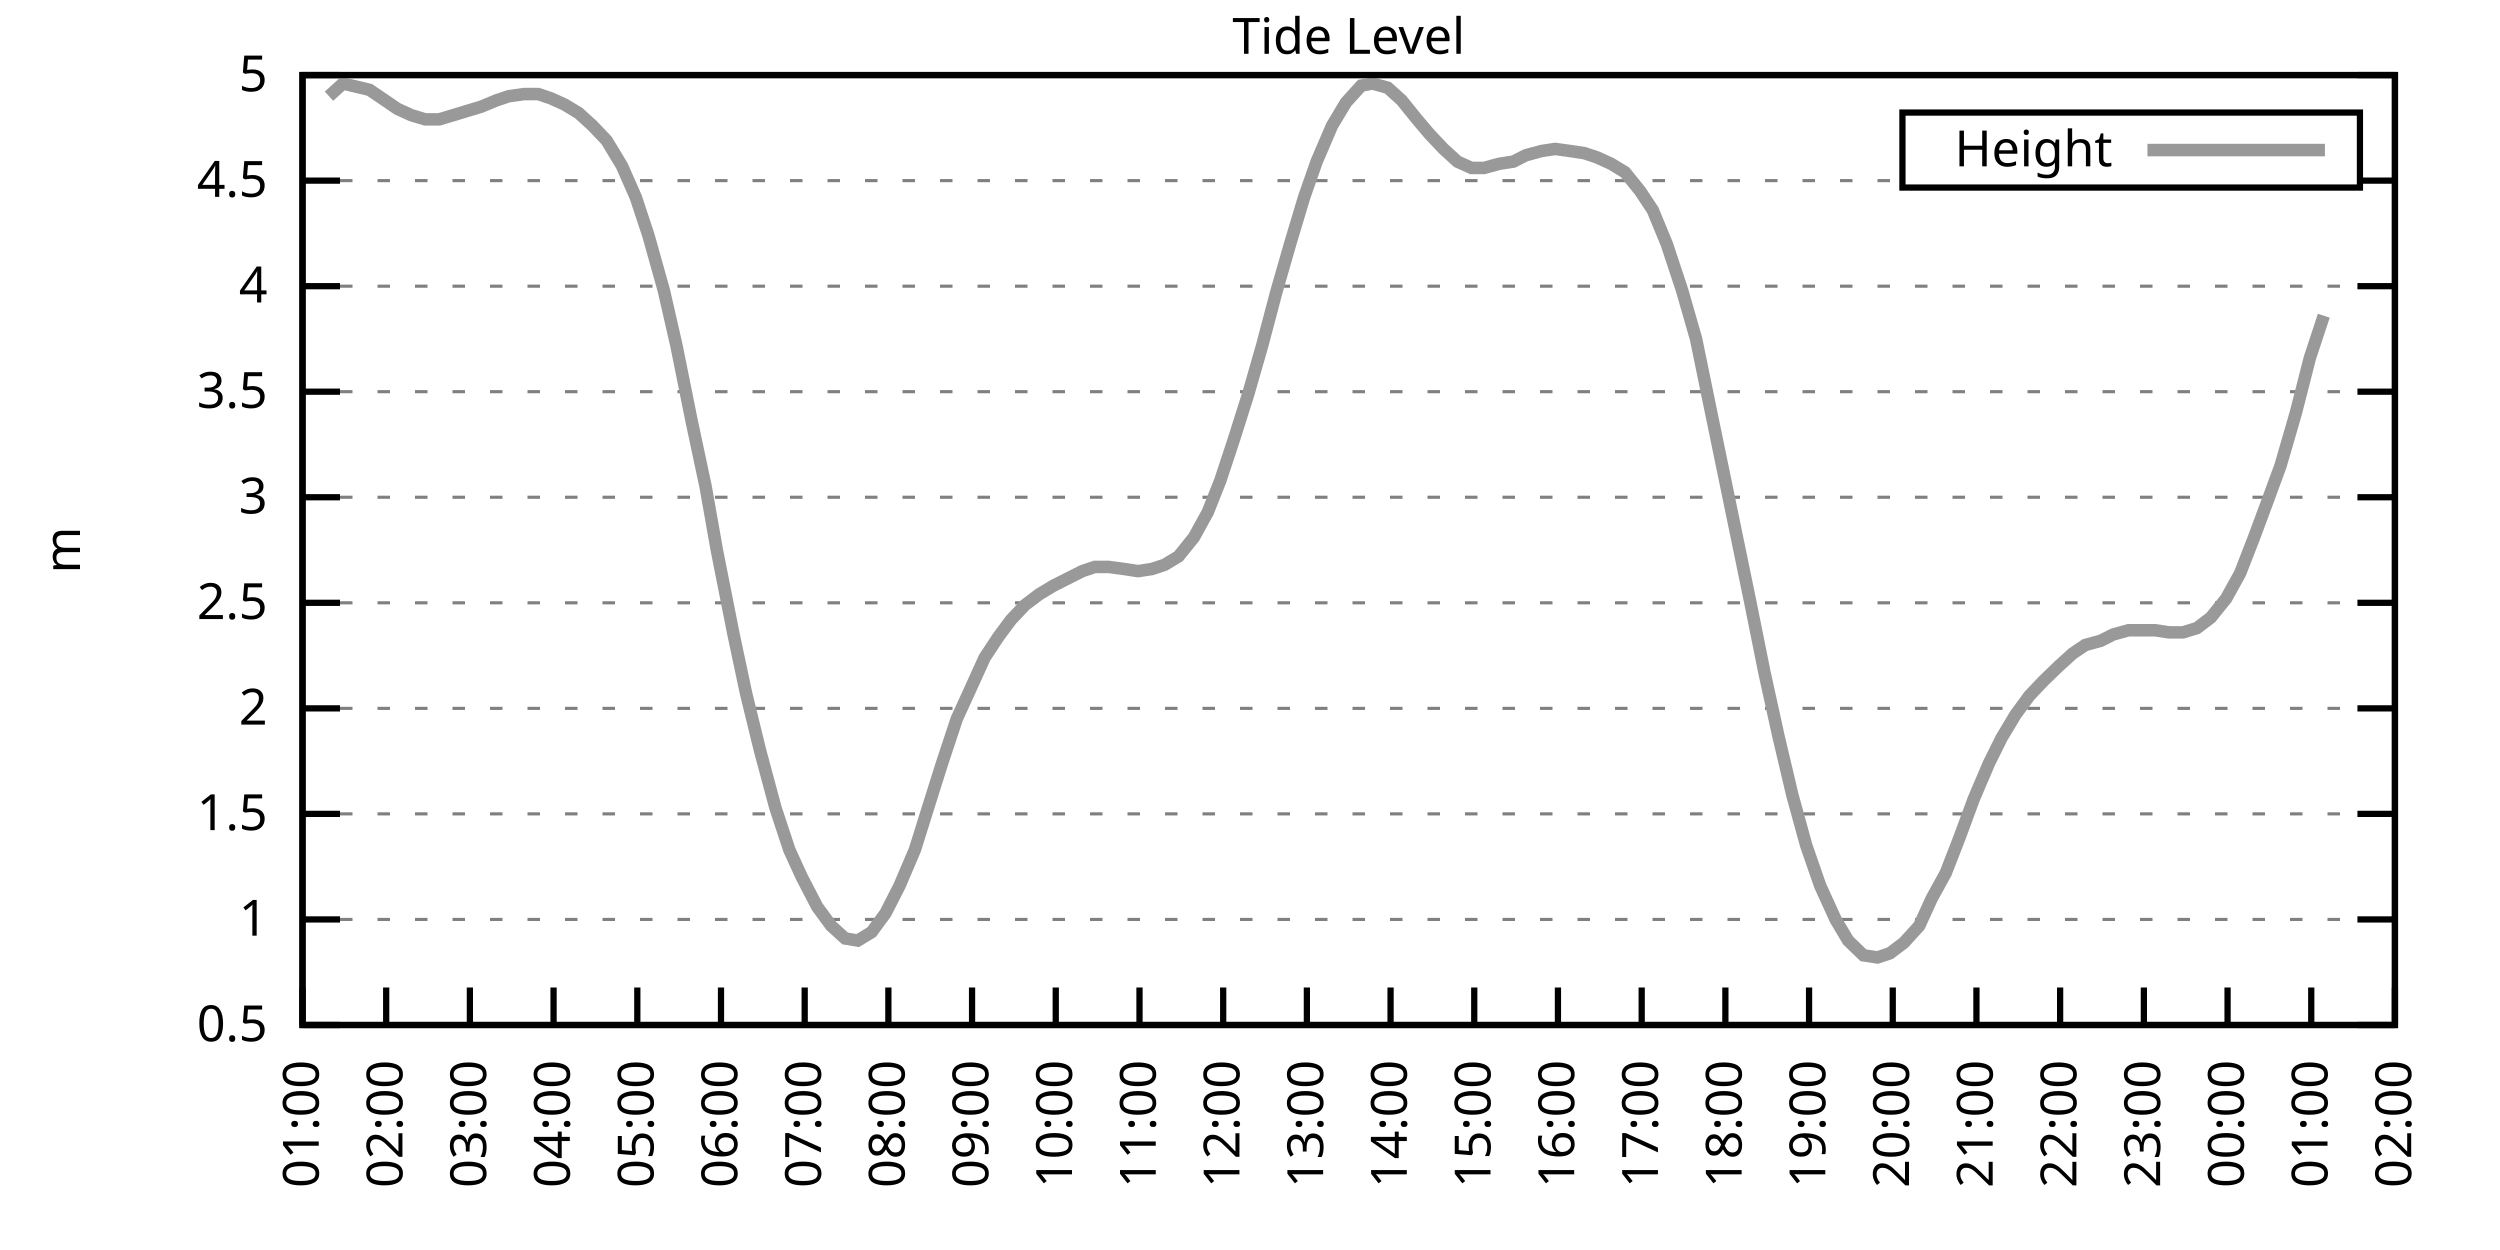
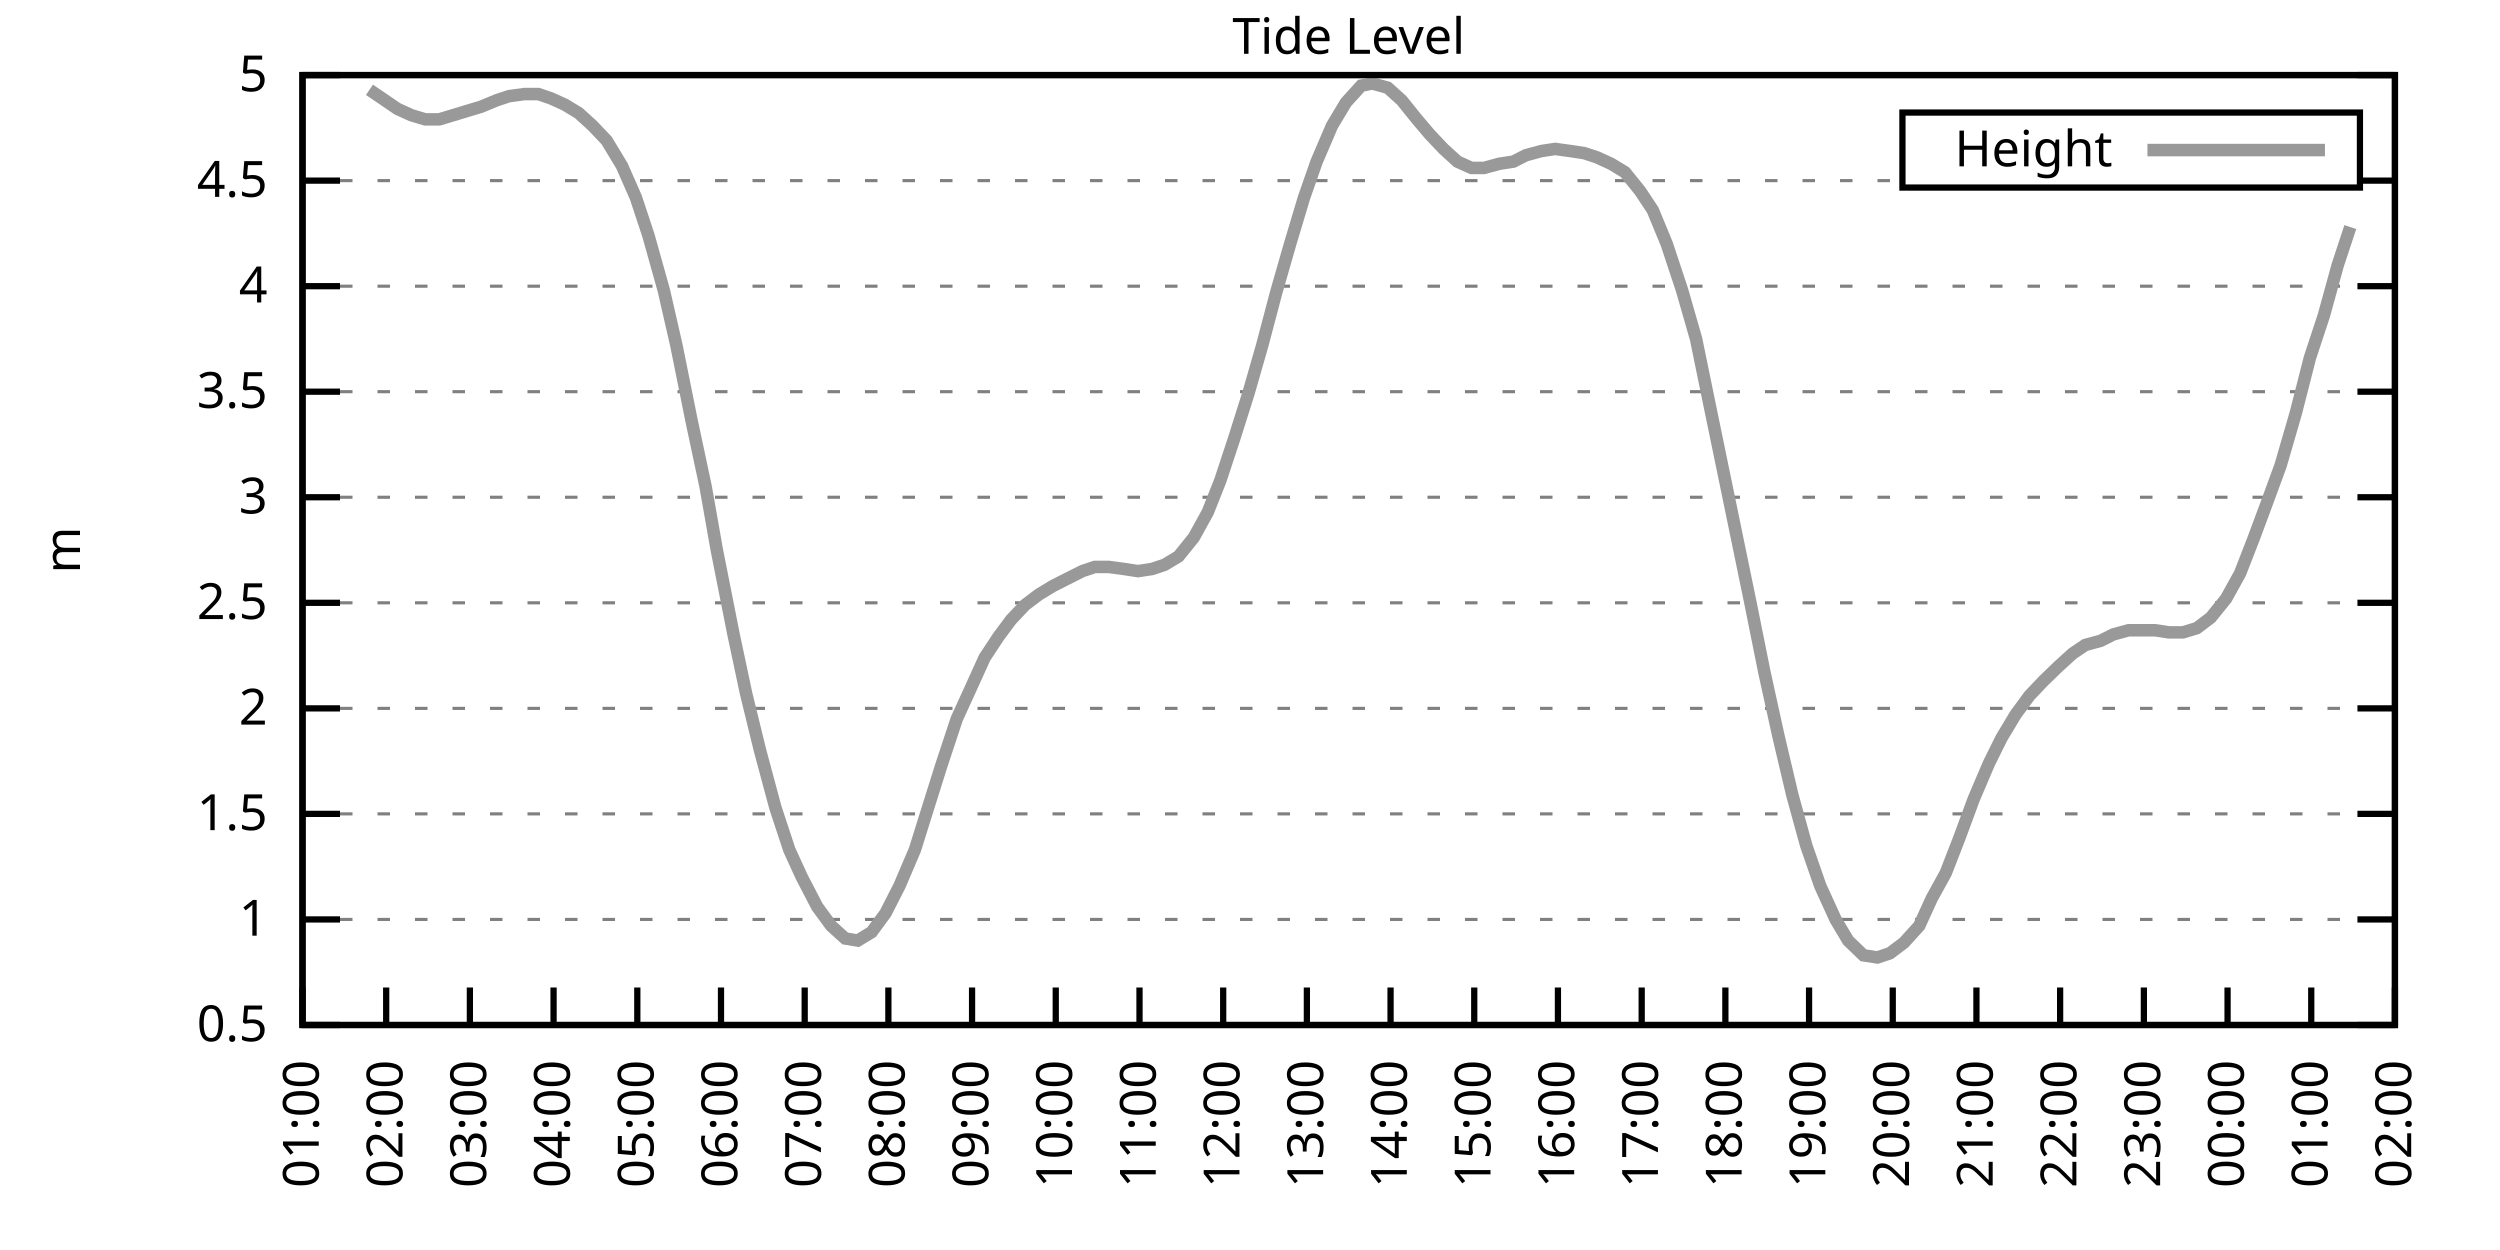
<svg xmlns="http://www.w3.org/2000/svg" xmlns:xlink="http://www.w3.org/1999/xlink" width="400" height="200" viewBox="0 0 400 200">
  <g id="gnuplot_canvas">
    <rect x="0" y="0" width="400" height="200" fill="none" />
    <defs>
      <circle id="gpDot" r="0.5" stroke-width="0.5" stroke="currentColor" />
      <path id="gpPt0" stroke-width="0.333" stroke="currentColor" d="M-1,0 h2 M0,-1 v2" />
      <path id="gpPt1" stroke-width="0.333" stroke="currentColor" d="M-1,-1 L1,1 M1,-1 L-1,1" />
      <path id="gpPt2" stroke-width="0.333" stroke="currentColor" d="M-1,0 L1,0 M0,-1 L0,1 M-1,-1 L1,1 M-1,1 L1,-1" />
      <rect id="gpPt3" stroke-width="0.333" stroke="currentColor" x="-1" y="-1" width="2" height="2" />
      <rect id="gpPt4" stroke-width="0.333" stroke="currentColor" fill="currentColor" x="-1" y="-1" width="2" height="2" />
      <circle id="gpPt5" stroke-width="0.333" stroke="currentColor" cx="0" cy="0" r="1" />
      <use xlink:href="#gpPt5" id="gpPt6" fill="currentColor" stroke="none" />
      <path id="gpPt7" stroke-width="0.333" stroke="currentColor" d="M0,-1.33 L-1.33,0.67 L1.33,0.67 z" />
      <use xlink:href="#gpPt7" id="gpPt8" fill="currentColor" stroke="none" />
      <use xlink:href="#gpPt7" id="gpPt9" stroke="currentColor" transform="rotate(180)" />
      <use xlink:href="#gpPt9" id="gpPt10" fill="currentColor" stroke="none" />
      <use xlink:href="#gpPt3" id="gpPt11" stroke="currentColor" transform="rotate(45)" />
      <use xlink:href="#gpPt11" id="gpPt12" fill="currentColor" stroke="none" />
      <path id="gpPt13" stroke-width="0.333" stroke="currentColor" d="M0,1.330 L1.265,0.411 L0.782,-1.067 L-0.782,-1.076 L-1.265,0.411 z" />
      <use xlink:href="#gpPt13" id="gpPt14" fill="currentColor" stroke="none" />
      <filter id="textbox" filterUnits="objectBoundingBox" x="0" y="0" height="1" width="1">
        <feFlood flood-color="white" flood-opacity="1" result="bgnd" />
        <feComposite in="SourceGraphic" in2="bgnd" operator="atop" />
      </filter>
      <filter id="greybox" filterUnits="objectBoundingBox" x="0" y="0" height="1" width="1">
        <feFlood flood-color="lightgrey" flood-opacity="1" result="grey" />
        <feComposite in="SourceGraphic" in2="grey" operator="atop" />
      </filter>
    </defs>
    <g fill="none" color="white" stroke="currentColor" stroke-width="1.00" stroke-linecap="butt" stroke-linejoin="miter">
</g>
    <g fill="none" color="black" stroke="currentColor" stroke-width="1.00" stroke-linecap="butt" stroke-linejoin="miter">
      <g stroke="none" shape-rendering="crispEdges">
        <polygon fill="rgb(255, 255, 255)" points="48.40,164.00 383.18,164.00 383.18,12.02 48.40,12.02 " />
      </g>
    </g>
    <g fill="none" color="black" stroke="currentColor" stroke-width="1.00" stroke-linecap="butt" stroke-linejoin="miter">
</g>
    <g fill="none" color="black" stroke="black" stroke-width="0.50" stroke-linecap="butt" stroke-linejoin="miter">
</g>
    <g fill="none" color="gray" stroke="currentColor" stroke-width="0.50" stroke-linecap="butt" stroke-linejoin="miter">
      <path stroke="gray" stroke-dasharray="2,4" class="gridline" d="M48.40,164.00 L383.19,164.00  " />
    </g>
    <g fill="none" color="gray" stroke="gray" stroke-width="1.00" stroke-linecap="butt" stroke-linejoin="miter">
</g>
    <g fill="none" color="black" stroke="currentColor" stroke-width="1.00" stroke-linecap="butt" stroke-linejoin="miter">
      <path stroke="black" d="M48.40,164.00 L54.40,164.00 M383.19,164.00 L377.19,164.00  " />
      <g transform="translate(42.80,166.60)" stroke="none" fill="black" font-family="Sans" font-size="8.00" text-anchor="end">
        <text>
          <tspan font-family="Sans"> 0.5</tspan>
        </text>
      </g>
    </g>
    <g fill="none" color="black" stroke="currentColor" stroke-width="1.00" stroke-linecap="butt" stroke-linejoin="miter">
</g>
    <g fill="none" color="black" stroke="black" stroke-width="0.50" stroke-linecap="butt" stroke-linejoin="miter">
</g>
    <g fill="none" color="gray" stroke="currentColor" stroke-width="0.50" stroke-linecap="butt" stroke-linejoin="miter">
      <path stroke="gray" stroke-dasharray="2,4" class="gridline" d="M48.40,147.11 L383.19,147.11  " />
    </g>
    <g fill="none" color="gray" stroke="gray" stroke-width="1.00" stroke-linecap="butt" stroke-linejoin="miter">
</g>
    <g fill="none" color="black" stroke="currentColor" stroke-width="1.00" stroke-linecap="butt" stroke-linejoin="miter">
      <path stroke="black" d="M48.40,147.11 L54.40,147.11 M383.19,147.11 L377.19,147.11  " />
      <g transform="translate(42.80,149.71)" stroke="none" fill="black" font-family="Sans" font-size="8.00" text-anchor="end">
        <text>
          <tspan font-family="Sans"> 1</tspan>
        </text>
      </g>
    </g>
    <g fill="none" color="black" stroke="currentColor" stroke-width="1.00" stroke-linecap="butt" stroke-linejoin="miter">
</g>
    <g fill="none" color="black" stroke="black" stroke-width="0.50" stroke-linecap="butt" stroke-linejoin="miter">
</g>
    <g fill="none" color="gray" stroke="currentColor" stroke-width="0.50" stroke-linecap="butt" stroke-linejoin="miter">
      <path stroke="gray" stroke-dasharray="2,4" class="gridline" d="M48.40,130.22 L383.19,130.22  " />
    </g>
    <g fill="none" color="gray" stroke="gray" stroke-width="1.00" stroke-linecap="butt" stroke-linejoin="miter">
</g>
    <g fill="none" color="black" stroke="currentColor" stroke-width="1.00" stroke-linecap="butt" stroke-linejoin="miter">
      <path stroke="black" d="M48.40,130.22 L54.40,130.22 M383.19,130.22 L377.19,130.22  " />
      <g transform="translate(42.80,132.82)" stroke="none" fill="black" font-family="Sans" font-size="8.00" text-anchor="end">
        <text>
          <tspan font-family="Sans"> 1.5</tspan>
        </text>
      </g>
    </g>
    <g fill="none" color="black" stroke="currentColor" stroke-width="1.00" stroke-linecap="butt" stroke-linejoin="miter">
</g>
    <g fill="none" color="black" stroke="black" stroke-width="0.50" stroke-linecap="butt" stroke-linejoin="miter">
</g>
    <g fill="none" color="gray" stroke="currentColor" stroke-width="0.50" stroke-linecap="butt" stroke-linejoin="miter">
      <path stroke="gray" stroke-dasharray="2,4" class="gridline" d="M48.40,113.34 L383.19,113.34  " />
    </g>
    <g fill="none" color="gray" stroke="gray" stroke-width="1.00" stroke-linecap="butt" stroke-linejoin="miter">
</g>
    <g fill="none" color="black" stroke="currentColor" stroke-width="1.00" stroke-linecap="butt" stroke-linejoin="miter">
      <path stroke="black" d="M48.40,113.34 L54.40,113.34 M383.19,113.34 L377.19,113.34  " />
      <g transform="translate(42.80,115.94)" stroke="none" fill="black" font-family="Sans" font-size="8.00" text-anchor="end">
        <text>
          <tspan font-family="Sans"> 2</tspan>
        </text>
      </g>
    </g>
    <g fill="none" color="black" stroke="currentColor" stroke-width="1.00" stroke-linecap="butt" stroke-linejoin="miter">
</g>
    <g fill="none" color="black" stroke="black" stroke-width="0.50" stroke-linecap="butt" stroke-linejoin="miter">
</g>
    <g fill="none" color="gray" stroke="currentColor" stroke-width="0.50" stroke-linecap="butt" stroke-linejoin="miter">
      <path stroke="gray" stroke-dasharray="2,4" class="gridline" d="M48.40,96.45 L383.19,96.45  " />
    </g>
    <g fill="none" color="gray" stroke="gray" stroke-width="1.00" stroke-linecap="butt" stroke-linejoin="miter">
</g>
    <g fill="none" color="black" stroke="currentColor" stroke-width="1.00" stroke-linecap="butt" stroke-linejoin="miter">
      <path stroke="black" d="M48.40,96.45 L54.40,96.45 M383.19,96.45 L377.19,96.45  " />
      <g transform="translate(42.80,99.05)" stroke="none" fill="black" font-family="Sans" font-size="8.00" text-anchor="end">
        <text>
          <tspan font-family="Sans"> 2.5</tspan>
        </text>
      </g>
    </g>
    <g fill="none" color="black" stroke="currentColor" stroke-width="1.00" stroke-linecap="butt" stroke-linejoin="miter">
</g>
    <g fill="none" color="black" stroke="black" stroke-width="0.50" stroke-linecap="butt" stroke-linejoin="miter">
</g>
    <g fill="none" color="gray" stroke="currentColor" stroke-width="0.50" stroke-linecap="butt" stroke-linejoin="miter">
      <path stroke="gray" stroke-dasharray="2,4" class="gridline" d="M48.40,79.56 L383.19,79.56  " />
    </g>
    <g fill="none" color="gray" stroke="gray" stroke-width="1.00" stroke-linecap="butt" stroke-linejoin="miter">
</g>
    <g fill="none" color="black" stroke="currentColor" stroke-width="1.00" stroke-linecap="butt" stroke-linejoin="miter">
      <path stroke="black" d="M48.40,79.56 L54.40,79.56 M383.19,79.56 L377.19,79.56  " />
      <g transform="translate(42.80,82.16)" stroke="none" fill="black" font-family="Sans" font-size="8.00" text-anchor="end">
        <text>
          <tspan font-family="Sans"> 3</tspan>
        </text>
      </g>
    </g>
    <g fill="none" color="black" stroke="currentColor" stroke-width="1.00" stroke-linecap="butt" stroke-linejoin="miter">
</g>
    <g fill="none" color="black" stroke="black" stroke-width="0.50" stroke-linecap="butt" stroke-linejoin="miter">
</g>
    <g fill="none" color="gray" stroke="currentColor" stroke-width="0.50" stroke-linecap="butt" stroke-linejoin="miter">
      <path stroke="gray" stroke-dasharray="2,4" class="gridline" d="M48.40,62.67 L383.19,62.67  " />
    </g>
    <g fill="none" color="gray" stroke="gray" stroke-width="1.00" stroke-linecap="butt" stroke-linejoin="miter">
</g>
    <g fill="none" color="black" stroke="currentColor" stroke-width="1.00" stroke-linecap="butt" stroke-linejoin="miter">
      <path stroke="black" d="M48.40,62.67 L54.40,62.67 M383.19,62.67 L377.19,62.67  " />
      <g transform="translate(42.80,65.27)" stroke="none" fill="black" font-family="Sans" font-size="8.00" text-anchor="end">
        <text>
          <tspan font-family="Sans"> 3.5</tspan>
        </text>
      </g>
    </g>
    <g fill="none" color="black" stroke="currentColor" stroke-width="1.00" stroke-linecap="butt" stroke-linejoin="miter">
</g>
    <g fill="none" color="black" stroke="black" stroke-width="0.50" stroke-linecap="butt" stroke-linejoin="miter">
</g>
    <g fill="none" color="gray" stroke="currentColor" stroke-width="0.50" stroke-linecap="butt" stroke-linejoin="miter">
      <path stroke="gray" stroke-dasharray="2,4" class="gridline" d="M48.40,45.79 L383.19,45.79  " />
    </g>
    <g fill="none" color="gray" stroke="gray" stroke-width="1.00" stroke-linecap="butt" stroke-linejoin="miter">
</g>
    <g fill="none" color="black" stroke="currentColor" stroke-width="1.00" stroke-linecap="butt" stroke-linejoin="miter">
      <path stroke="black" d="M48.40,45.79 L54.40,45.79 M383.19,45.79 L377.19,45.79  " />
      <g transform="translate(42.80,48.39)" stroke="none" fill="black" font-family="Sans" font-size="8.00" text-anchor="end">
        <text>
          <tspan font-family="Sans"> 4</tspan>
        </text>
      </g>
    </g>
    <g fill="none" color="black" stroke="currentColor" stroke-width="1.00" stroke-linecap="butt" stroke-linejoin="miter">
</g>
    <g fill="none" color="black" stroke="black" stroke-width="0.50" stroke-linecap="butt" stroke-linejoin="miter">
</g>
    <g fill="none" color="gray" stroke="currentColor" stroke-width="0.50" stroke-linecap="butt" stroke-linejoin="miter">
      <path stroke="gray" stroke-dasharray="2,4" class="gridline" d="M48.40,28.90 L304.39,28.90 M377.59,28.90 L383.19,28.90  " />
    </g>
    <g fill="none" color="gray" stroke="gray" stroke-width="1.00" stroke-linecap="butt" stroke-linejoin="miter">
</g>
    <g fill="none" color="black" stroke="currentColor" stroke-width="1.00" stroke-linecap="butt" stroke-linejoin="miter">
      <path stroke="black" d="M48.40,28.90 L54.40,28.90 M383.19,28.90 L377.19,28.90  " />
      <g transform="translate(42.80,31.50)" stroke="none" fill="black" font-family="Sans" font-size="8.00" text-anchor="end">
        <text>
          <tspan font-family="Sans"> 4.5</tspan>
        </text>
      </g>
    </g>
    <g fill="none" color="black" stroke="currentColor" stroke-width="1.00" stroke-linecap="butt" stroke-linejoin="miter">
</g>
    <g fill="none" color="black" stroke="black" stroke-width="0.50" stroke-linecap="butt" stroke-linejoin="miter">
</g>
    <g fill="none" color="gray" stroke="currentColor" stroke-width="0.50" stroke-linecap="butt" stroke-linejoin="miter">
      <path stroke="gray" stroke-dasharray="2,4" class="gridline" d="M48.40,12.01 L383.19,12.01  " />
    </g>
    <g fill="none" color="gray" stroke="gray" stroke-width="1.00" stroke-linecap="butt" stroke-linejoin="miter">
</g>
    <g fill="none" color="black" stroke="currentColor" stroke-width="1.00" stroke-linecap="butt" stroke-linejoin="miter">
      <path stroke="black" d="M48.40,12.01 L54.40,12.01 M383.19,12.01 L377.19,12.01  " />
      <g transform="translate(42.80,14.61)" stroke="none" fill="black" font-family="Sans" font-size="8.00" text-anchor="end">
        <text>
          <tspan font-family="Sans"> 5</tspan>
        </text>
      </g>
    </g>
    <g fill="none" color="black" stroke="currentColor" stroke-width="1.00" stroke-linecap="butt" stroke-linejoin="miter">
      <path stroke="black" d="M48.40,164.00 L48.40,158.00  " />
      <g transform="translate(51.00,169.60) rotate(270.00)" stroke="none" fill="black" font-family="Sans" font-size="8.00" text-anchor="end">
        <text>
          <tspan font-family="Sans">01:00</tspan>
        </text>
      </g>
    </g>
    <g fill="none" color="black" stroke="currentColor" stroke-width="1.00" stroke-linecap="butt" stroke-linejoin="miter">
      <path stroke="black" d="M61.79,164.00 L61.79,158.00  " />
      <g transform="translate(64.39,169.60) rotate(270.00)" stroke="none" fill="black" font-family="Sans" font-size="8.00" text-anchor="end">
        <text>
          <tspan font-family="Sans">02:00</tspan>
        </text>
      </g>
    </g>
    <g fill="none" color="black" stroke="currentColor" stroke-width="1.00" stroke-linecap="butt" stroke-linejoin="miter">
      <path stroke="black" d="M75.18,164.00 L75.18,158.00  " />
      <g transform="translate(77.78,169.60) rotate(270.00)" stroke="none" fill="black" font-family="Sans" font-size="8.00" text-anchor="end">
        <text>
          <tspan font-family="Sans">03:00</tspan>
        </text>
      </g>
    </g>
    <g fill="none" color="black" stroke="currentColor" stroke-width="1.00" stroke-linecap="butt" stroke-linejoin="miter">
      <path stroke="black" d="M88.57,164.00 L88.57,158.00  " />
      <g transform="translate(91.17,169.60) rotate(270.00)" stroke="none" fill="black" font-family="Sans" font-size="8.00" text-anchor="end">
        <text>
          <tspan font-family="Sans">04:00</tspan>
        </text>
      </g>
    </g>
    <g fill="none" color="black" stroke="currentColor" stroke-width="1.00" stroke-linecap="butt" stroke-linejoin="miter">
      <path stroke="black" d="M101.97,164.00 L101.97,158.00  " />
      <g transform="translate(104.57,169.60) rotate(270.00)" stroke="none" fill="black" font-family="Sans" font-size="8.00" text-anchor="end">
        <text>
          <tspan font-family="Sans">05:00</tspan>
        </text>
      </g>
    </g>
    <g fill="none" color="black" stroke="currentColor" stroke-width="1.00" stroke-linecap="butt" stroke-linejoin="miter">
      <path stroke="black" d="M115.36,164.00 L115.36,158.00  " />
      <g transform="translate(117.96,169.60) rotate(270.00)" stroke="none" fill="black" font-family="Sans" font-size="8.00" text-anchor="end">
        <text>
          <tspan font-family="Sans">06:00</tspan>
        </text>
      </g>
    </g>
    <g fill="none" color="black" stroke="currentColor" stroke-width="1.00" stroke-linecap="butt" stroke-linejoin="miter">
      <path stroke="black" d="M128.75,164.00 L128.75,158.00  " />
      <g transform="translate(131.35,169.60) rotate(270.00)" stroke="none" fill="black" font-family="Sans" font-size="8.00" text-anchor="end">
        <text>
          <tspan font-family="Sans">07:00</tspan>
        </text>
      </g>
    </g>
    <g fill="none" color="black" stroke="currentColor" stroke-width="1.00" stroke-linecap="butt" stroke-linejoin="miter">
      <path stroke="black" d="M142.14,164.00 L142.14,158.00  " />
      <g transform="translate(144.74,169.60) rotate(270.00)" stroke="none" fill="black" font-family="Sans" font-size="8.00" text-anchor="end">
        <text>
          <tspan font-family="Sans">08:00</tspan>
        </text>
      </g>
    </g>
    <g fill="none" color="black" stroke="currentColor" stroke-width="1.00" stroke-linecap="butt" stroke-linejoin="miter">
      <path stroke="black" d="M155.53,164.00 L155.53,158.00  " />
      <g transform="translate(158.13,169.60) rotate(270.00)" stroke="none" fill="black" font-family="Sans" font-size="8.00" text-anchor="end">
        <text>
          <tspan font-family="Sans">09:00</tspan>
        </text>
      </g>
    </g>
    <g fill="none" color="black" stroke="currentColor" stroke-width="1.00" stroke-linecap="butt" stroke-linejoin="miter">
      <path stroke="black" d="M168.92,164.00 L168.92,158.00  " />
      <g transform="translate(171.52,169.60) rotate(270.00)" stroke="none" fill="black" font-family="Sans" font-size="8.00" text-anchor="end">
        <text>
          <tspan font-family="Sans">10:00</tspan>
        </text>
      </g>
    </g>
    <g fill="none" color="black" stroke="currentColor" stroke-width="1.00" stroke-linecap="butt" stroke-linejoin="miter">
      <path stroke="black" d="M182.32,164.00 L182.32,158.00  " />
      <g transform="translate(184.92,169.60) rotate(270.00)" stroke="none" fill="black" font-family="Sans" font-size="8.00" text-anchor="end">
        <text>
          <tspan font-family="Sans">11:00</tspan>
        </text>
      </g>
    </g>
    <g fill="none" color="black" stroke="currentColor" stroke-width="1.00" stroke-linecap="butt" stroke-linejoin="miter">
      <path stroke="black" d="M195.71,164.00 L195.71,158.00  " />
      <g transform="translate(198.31,169.60) rotate(270.00)" stroke="none" fill="black" font-family="Sans" font-size="8.00" text-anchor="end">
        <text>
          <tspan font-family="Sans">12:00</tspan>
        </text>
      </g>
    </g>
    <g fill="none" color="black" stroke="currentColor" stroke-width="1.00" stroke-linecap="butt" stroke-linejoin="miter">
      <path stroke="black" d="M209.10,164.00 L209.10,158.00  " />
      <g transform="translate(211.70,169.60) rotate(270.00)" stroke="none" fill="black" font-family="Sans" font-size="8.00" text-anchor="end">
        <text>
          <tspan font-family="Sans">13:00</tspan>
        </text>
      </g>
    </g>
    <g fill="none" color="black" stroke="currentColor" stroke-width="1.00" stroke-linecap="butt" stroke-linejoin="miter">
      <path stroke="black" d="M222.49,164.00 L222.49,158.00  " />
      <g transform="translate(225.09,169.60) rotate(270.00)" stroke="none" fill="black" font-family="Sans" font-size="8.00" text-anchor="end">
        <text>
          <tspan font-family="Sans">14:00</tspan>
        </text>
      </g>
    </g>
    <g fill="none" color="black" stroke="currentColor" stroke-width="1.00" stroke-linecap="butt" stroke-linejoin="miter">
      <path stroke="black" d="M235.88,164.00 L235.88,158.00  " />
      <g transform="translate(238.48,169.60) rotate(270.00)" stroke="none" fill="black" font-family="Sans" font-size="8.00" text-anchor="end">
        <text>
          <tspan font-family="Sans">15:00</tspan>
        </text>
      </g>
    </g>
    <g fill="none" color="black" stroke="currentColor" stroke-width="1.00" stroke-linecap="butt" stroke-linejoin="miter">
      <path stroke="black" d="M249.27,164.00 L249.27,158.00  " />
      <g transform="translate(251.87,169.60) rotate(270.00)" stroke="none" fill="black" font-family="Sans" font-size="8.00" text-anchor="end">
        <text>
          <tspan font-family="Sans">16:00</tspan>
        </text>
      </g>
    </g>
    <g fill="none" color="black" stroke="currentColor" stroke-width="1.00" stroke-linecap="butt" stroke-linejoin="miter">
      <path stroke="black" d="M262.67,164.00 L262.67,158.00  " />
      <g transform="translate(265.27,169.60) rotate(270.00)" stroke="none" fill="black" font-family="Sans" font-size="8.00" text-anchor="end">
        <text>
          <tspan font-family="Sans">17:00</tspan>
        </text>
      </g>
    </g>
    <g fill="none" color="black" stroke="currentColor" stroke-width="1.00" stroke-linecap="butt" stroke-linejoin="miter">
      <path stroke="black" d="M276.06,164.00 L276.06,158.00  " />
      <g transform="translate(278.66,169.60) rotate(270.00)" stroke="none" fill="black" font-family="Sans" font-size="8.00" text-anchor="end">
        <text>
          <tspan font-family="Sans">18:00</tspan>
        </text>
      </g>
    </g>
    <g fill="none" color="black" stroke="currentColor" stroke-width="1.00" stroke-linecap="butt" stroke-linejoin="miter">
      <path stroke="black" d="M289.45,164.00 L289.45,158.00  " />
      <g transform="translate(292.05,169.60) rotate(270.00)" stroke="none" fill="black" font-family="Sans" font-size="8.00" text-anchor="end">
        <text>
          <tspan font-family="Sans">19:00</tspan>
        </text>
      </g>
    </g>
    <g fill="none" color="black" stroke="currentColor" stroke-width="1.00" stroke-linecap="butt" stroke-linejoin="miter">
      <path stroke="black" d="M302.84,164.00 L302.84,158.00  " />
      <g transform="translate(305.44,169.60) rotate(270.00)" stroke="none" fill="black" font-family="Sans" font-size="8.00" text-anchor="end">
        <text>
          <tspan font-family="Sans">20:00</tspan>
        </text>
      </g>
    </g>
    <g fill="none" color="black" stroke="currentColor" stroke-width="1.00" stroke-linecap="butt" stroke-linejoin="miter">
      <path stroke="black" d="M316.23,164.00 L316.23,158.00  " />
      <g transform="translate(318.83,169.60) rotate(270.00)" stroke="none" fill="black" font-family="Sans" font-size="8.00" text-anchor="end">
        <text>
          <tspan font-family="Sans">21:00</tspan>
        </text>
      </g>
    </g>
    <g fill="none" color="black" stroke="currentColor" stroke-width="1.00" stroke-linecap="butt" stroke-linejoin="miter">
      <path stroke="black" d="M329.62,164.00 L329.62,158.00  " />
      <g transform="translate(332.22,169.60) rotate(270.00)" stroke="none" fill="black" font-family="Sans" font-size="8.00" text-anchor="end">
        <text>
          <tspan font-family="Sans">22:00</tspan>
        </text>
      </g>
    </g>
    <g fill="none" color="black" stroke="currentColor" stroke-width="1.00" stroke-linecap="butt" stroke-linejoin="miter">
      <path stroke="black" d="M343.02,164.00 L343.02,158.00  " />
      <g transform="translate(345.62,169.60) rotate(270.00)" stroke="none" fill="black" font-family="Sans" font-size="8.00" text-anchor="end">
        <text>
          <tspan font-family="Sans">23:00</tspan>
        </text>
      </g>
    </g>
    <g fill="none" color="black" stroke="currentColor" stroke-width="1.00" stroke-linecap="butt" stroke-linejoin="miter">
      <path stroke="black" d="M356.41,164.00 L356.41,158.00  " />
      <g transform="translate(359.01,169.60) rotate(270.00)" stroke="none" fill="black" font-family="Sans" font-size="8.00" text-anchor="end">
        <text>
          <tspan font-family="Sans">00:00</tspan>
        </text>
      </g>
    </g>
    <g fill="none" color="black" stroke="currentColor" stroke-width="1.00" stroke-linecap="butt" stroke-linejoin="miter">
      <path stroke="black" d="M369.80,164.00 L369.80,158.00  " />
      <g transform="translate(372.40,169.60) rotate(270.00)" stroke="none" fill="black" font-family="Sans" font-size="8.00" text-anchor="end">
        <text>
          <tspan font-family="Sans">01:00</tspan>
        </text>
      </g>
    </g>
    <g fill="none" color="black" stroke="currentColor" stroke-width="1.00" stroke-linecap="butt" stroke-linejoin="miter">
      <path stroke="black" d="M383.19,164.00 L383.19,158.00  " />
      <g transform="translate(385.79,169.60) rotate(270.00)" stroke="none" fill="black" font-family="Sans" font-size="8.00" text-anchor="end">
        <text>
          <tspan font-family="Sans">02:00</tspan>
        </text>
      </g>
    </g>
    <g fill="none" color="black" stroke="currentColor" stroke-width="1.00" stroke-linecap="butt" stroke-linejoin="miter">
</g>
    <g fill="none" color="black" stroke="currentColor" stroke-width="1.00" stroke-linecap="butt" stroke-linejoin="miter">
      <path stroke="black" d="M48.40,12.01 L48.40,164.00 L383.19,164.00 L383.19,12.01 L48.40,12.01 Z  " />
    </g>
    <g fill="none" color="black" stroke="currentColor" stroke-width="1.00" stroke-linecap="butt" stroke-linejoin="miter">
</g>
    <g fill="none" color="black" stroke="currentColor" stroke-width="1.00" stroke-linecap="butt" stroke-linejoin="miter">
      <path stroke="black" d="M304.39,30.01 L304.39,18.01 L377.59,18.01 L377.59,30.01 L304.39,30.01 Z  " />
    </g>
    <g id="Tide_level_plot_1">
      <g fill="none" color="white" stroke="black" stroke-width="2.00" stroke-linecap="butt" stroke-linejoin="miter">
</g>
      <g fill="none" color="black" stroke="currentColor" stroke-width="2.00" stroke-linecap="butt" stroke-linejoin="miter">
        <g transform="translate(337.99,26.61)" stroke="none" fill="black" font-family="Sans" font-size="8.00" text-anchor="end">
          <text>
            <tspan font-family="Sans">Height</tspan>
          </text>
        </g>
      </g>
      <g fill="none" color="black" stroke="currentColor" stroke-width="2.00" stroke-linecap="butt" stroke-linejoin="miter">
-         <path stroke="rgb(153, 153, 153)" d="M343.59,24.01 L371.99,24.01 M52.64,15.39 L54.87,13.36 L59.11,14.37 L61.12,15.73 L63.58,17.41 L65.81,18.43   L68.04,19.10 L70.27,19.10 L72.50,18.43 L74.74,17.75 L76.97,17.08 L79.42,16.06 L81.43,15.39 L83.89,15.05   L86.12,15.05 L88.13,15.73 L90.36,16.74 L92.59,18.09 L94.82,20.12 L97.06,22.48 L99.51,26.53 L101.74,31.60   L103.75,37.68 L106.21,46.46 L108.22,55.24 L110.67,67.40 L112.90,77.87 L114.69,88.00 L117.37,101.52 L119.38,110.97   L121.61,120.09 L124.06,129.21 L126.29,135.97 L128.30,140.36 L130.76,145.09 L132.99,148.13 L135.22,150.15 L137.23,150.49   L139.46,149.14 L141.69,146.10 L143.93,141.71 L146.38,135.97 L148.39,129.55 L150.62,122.46 L153.08,115.03 L155.09,110.63   L157.54,105.23 L159.77,101.85 L161.78,99.15 L164.01,96.79 L166.25,95.10 L168.48,93.75 L170.49,92.73 L173.17,91.38   L175.17,90.71 L177.41,90.71 L179.86,91.04 L182.09,91.38 L184.32,91.04 L186.33,90.37 L188.57,89.02 L191.02,85.98   L193.25,81.93 L195.26,76.86 L197.49,70.10 L199.73,63.01 L201.96,55.24 L204.19,46.80 L206.42,39.03 L208.65,31.60   L210.66,25.86 L213.12,20.12 L215.35,16.40 L217.80,13.70 L219.59,13.36 L222.04,14.04 L224.28,16.06 L226.73,19.10   L228.74,21.47 L230.97,23.83 L233.20,25.86 L235.44,26.87 L237.44,26.87 L239.90,26.20 L242.13,25.86 L244.14,24.84   L246.60,24.17 L248.83,23.83 L251.28,24.17 L253.51,24.51 L255.52,25.18 L257.76,26.20 L259.99,27.55 L262.44,30.59   L264.45,33.63 L266.68,39.03 L269.14,46.46 L271.37,54.23 L273.38,64.02 L275.61,74.83 L277.84,85.64 L280.07,96.45   L282.31,107.59 L284.54,117.73 L286.77,127.18 L289.00,135.29 L291.23,141.71 L293.69,147.11 L295.70,150.49 L298.15,152.85   L300.39,153.19 L302.39,152.52 L304.63,150.83 L307.08,148.13 L309.09,143.73 L311.32,139.68 L313.55,133.94 L315.79,127.86   L318.24,122.12 L320.25,118.07 L322.48,114.35 L324.71,111.31 L326.95,108.95 L329.40,106.58 L331.63,104.56 L333.64,103.20   L336.10,102.53 L338.10,101.52 L340.56,100.84 L342.79,100.84 L344.80,100.84 L347.03,101.18 L349.26,101.18 L351.50,100.50   L353.73,98.81 L356.18,95.77 L358.42,91.72 L360.65,85.98 L362.66,80.57 L364.89,74.49 L367.34,66.05 L369.58,57.27   L371.81,50.51  " />
+         <path stroke="rgb(153, 153, 153)" d="M343.59,24.01 L371.99,24.01 M59.11,14.37 L61.12,15.73 L63.58,17.41 L65.81,18.43 L68.04,19.10 L70.27,19.10   L72.50,18.43 L74.74,17.75 L76.97,17.08 L79.42,16.06 L81.43,15.39 L83.89,15.05 L86.12,15.05 L88.13,15.73   L90.36,16.74 L92.59,18.09 L94.82,20.12 L97.06,22.48 L99.51,26.53 L101.74,31.60 L103.75,37.68 L106.21,46.46   L108.22,55.24 L110.67,67.40 L112.90,77.87 L114.69,88.00 L117.37,101.52 L119.38,110.97 L121.61,120.09 L124.06,129.21   L126.29,135.97 L128.30,140.36 L130.76,145.09 L132.99,148.13 L135.22,150.15 L137.23,150.49 L139.46,149.14 L141.69,146.10   L143.93,141.71 L146.38,135.97 L148.39,129.55 L150.62,122.46 L153.08,115.03 L155.09,110.63 L157.54,105.23 L159.77,101.85   L161.78,99.15 L164.01,96.79 L166.25,95.10 L168.48,93.75 L170.49,92.73 L173.17,91.38 L175.17,90.71 L177.41,90.71   L179.86,91.04 L182.09,91.38 L184.32,91.04 L186.33,90.37 L188.57,89.02 L191.02,85.98 L193.25,81.93 L195.26,76.86   L197.49,70.10 L199.73,63.01 L201.96,55.24 L204.19,46.80 L206.42,39.03 L208.65,31.60 L210.66,25.86 L213.12,20.12   L215.35,16.40 L217.80,13.70 L219.59,13.36 L222.04,14.04 L224.28,16.06 L226.73,19.10 L228.74,21.47 L230.97,23.83   L233.20,25.86 L235.44,26.87 L237.44,26.87 L239.90,26.20 L242.13,25.86 L244.14,24.84 L246.60,24.17 L248.83,23.83   L251.28,24.17 L253.51,24.51 L255.52,25.18 L257.76,26.20 L259.99,27.55 L262.44,30.59 L264.45,33.63 L266.68,39.03   L269.14,46.46 L271.37,54.23 L273.38,64.02 L275.61,74.83 L277.84,85.64 L280.07,96.45 L282.31,107.59 L284.54,117.73   L286.77,127.18 L289.00,135.29 L291.23,141.71 L293.69,147.11 L295.70,150.49 L298.15,152.85 L300.39,153.19 L302.39,152.52   L304.63,150.83 L307.08,148.13 L309.09,143.73 L311.32,139.68 L313.55,133.94 L315.79,127.86 L318.24,122.12 L320.25,118.07   L322.48,114.35 L324.71,111.31 L326.95,108.95 L329.40,106.58 L331.63,104.56 L333.64,103.20 L336.10,102.53 L338.10,101.52   L340.56,100.84 L342.79,100.84 L344.80,100.84 L347.03,101.18 L349.26,101.18 L351.50,100.50 L353.73,98.81 L356.18,95.77   L358.42,91.72 L360.65,85.98 L362.66,80.57 L364.89,74.49 L367.34,66.05 L369.58,57.27 L371.81,50.51 L374.04,42.41   L376.05,36.33  " />
      </g>
    </g>
    <g fill="none" color="black" stroke="currentColor" stroke-width="2.00" stroke-linecap="butt" stroke-linejoin="miter">
</g>
    <g fill="none" color="black" stroke="black" stroke-width="1.00" stroke-linecap="butt" stroke-linejoin="miter">
</g>
    <g fill="none" color="black" stroke="currentColor" stroke-width="1.00" stroke-linecap="butt" stroke-linejoin="miter">
      <path stroke="black" d="M48.40,12.01 L48.40,164.00 L383.19,164.00 L383.19,12.01 L48.40,12.01 Z  " />
      <g transform="translate(12.80,88.01) rotate(270.00)" stroke="none" fill="black" font-family="Sans" font-size="8.00" text-anchor="middle">
        <text>
          <tspan font-family="Sans">m</tspan>
        </text>
      </g>
    </g>
    <g fill="none" color="black" stroke="currentColor" stroke-width="1.00" stroke-linecap="butt" stroke-linejoin="miter">
</g>
    <g fill="none" color="black" stroke="currentColor" stroke-width="1.00" stroke-linecap="butt" stroke-linejoin="miter">
      <g transform="translate(215.79,8.61)" stroke="none" fill="black" font-family="Sans" font-size="8.00" text-anchor="middle">
        <text>
          <tspan font-family="Sans">Tide Level</tspan>
        </text>
      </g>
    </g>
    <g fill="none" color="black" stroke="currentColor" stroke-width="1.00" stroke-linecap="butt" stroke-linejoin="miter">
</g>
  </g>
</svg>
